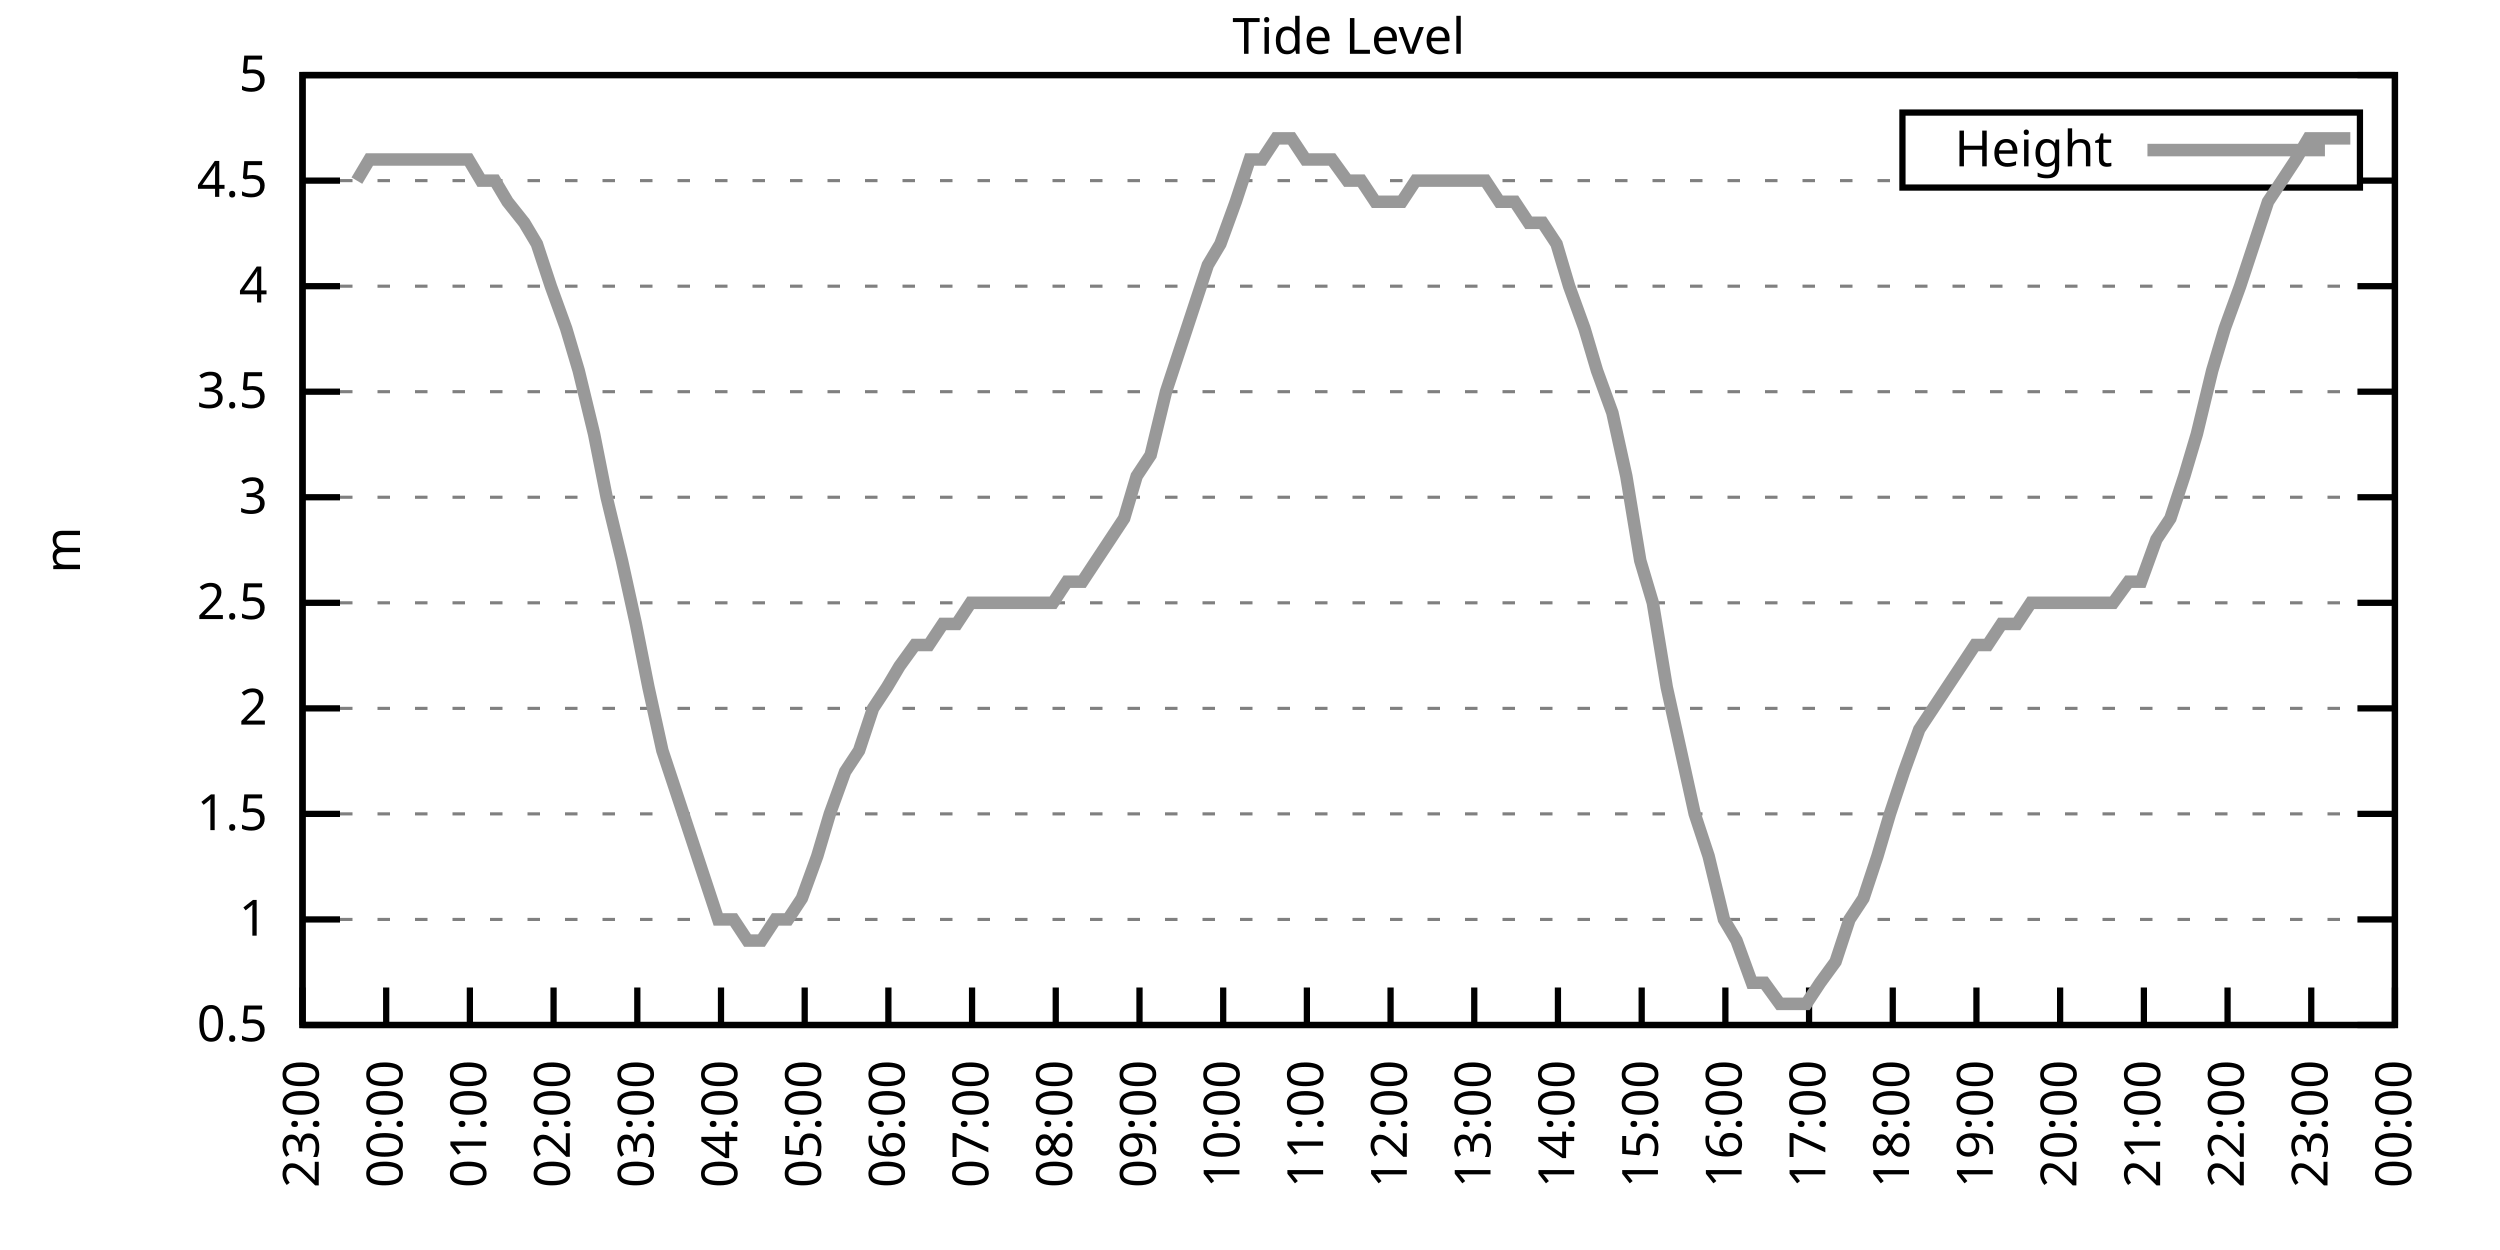
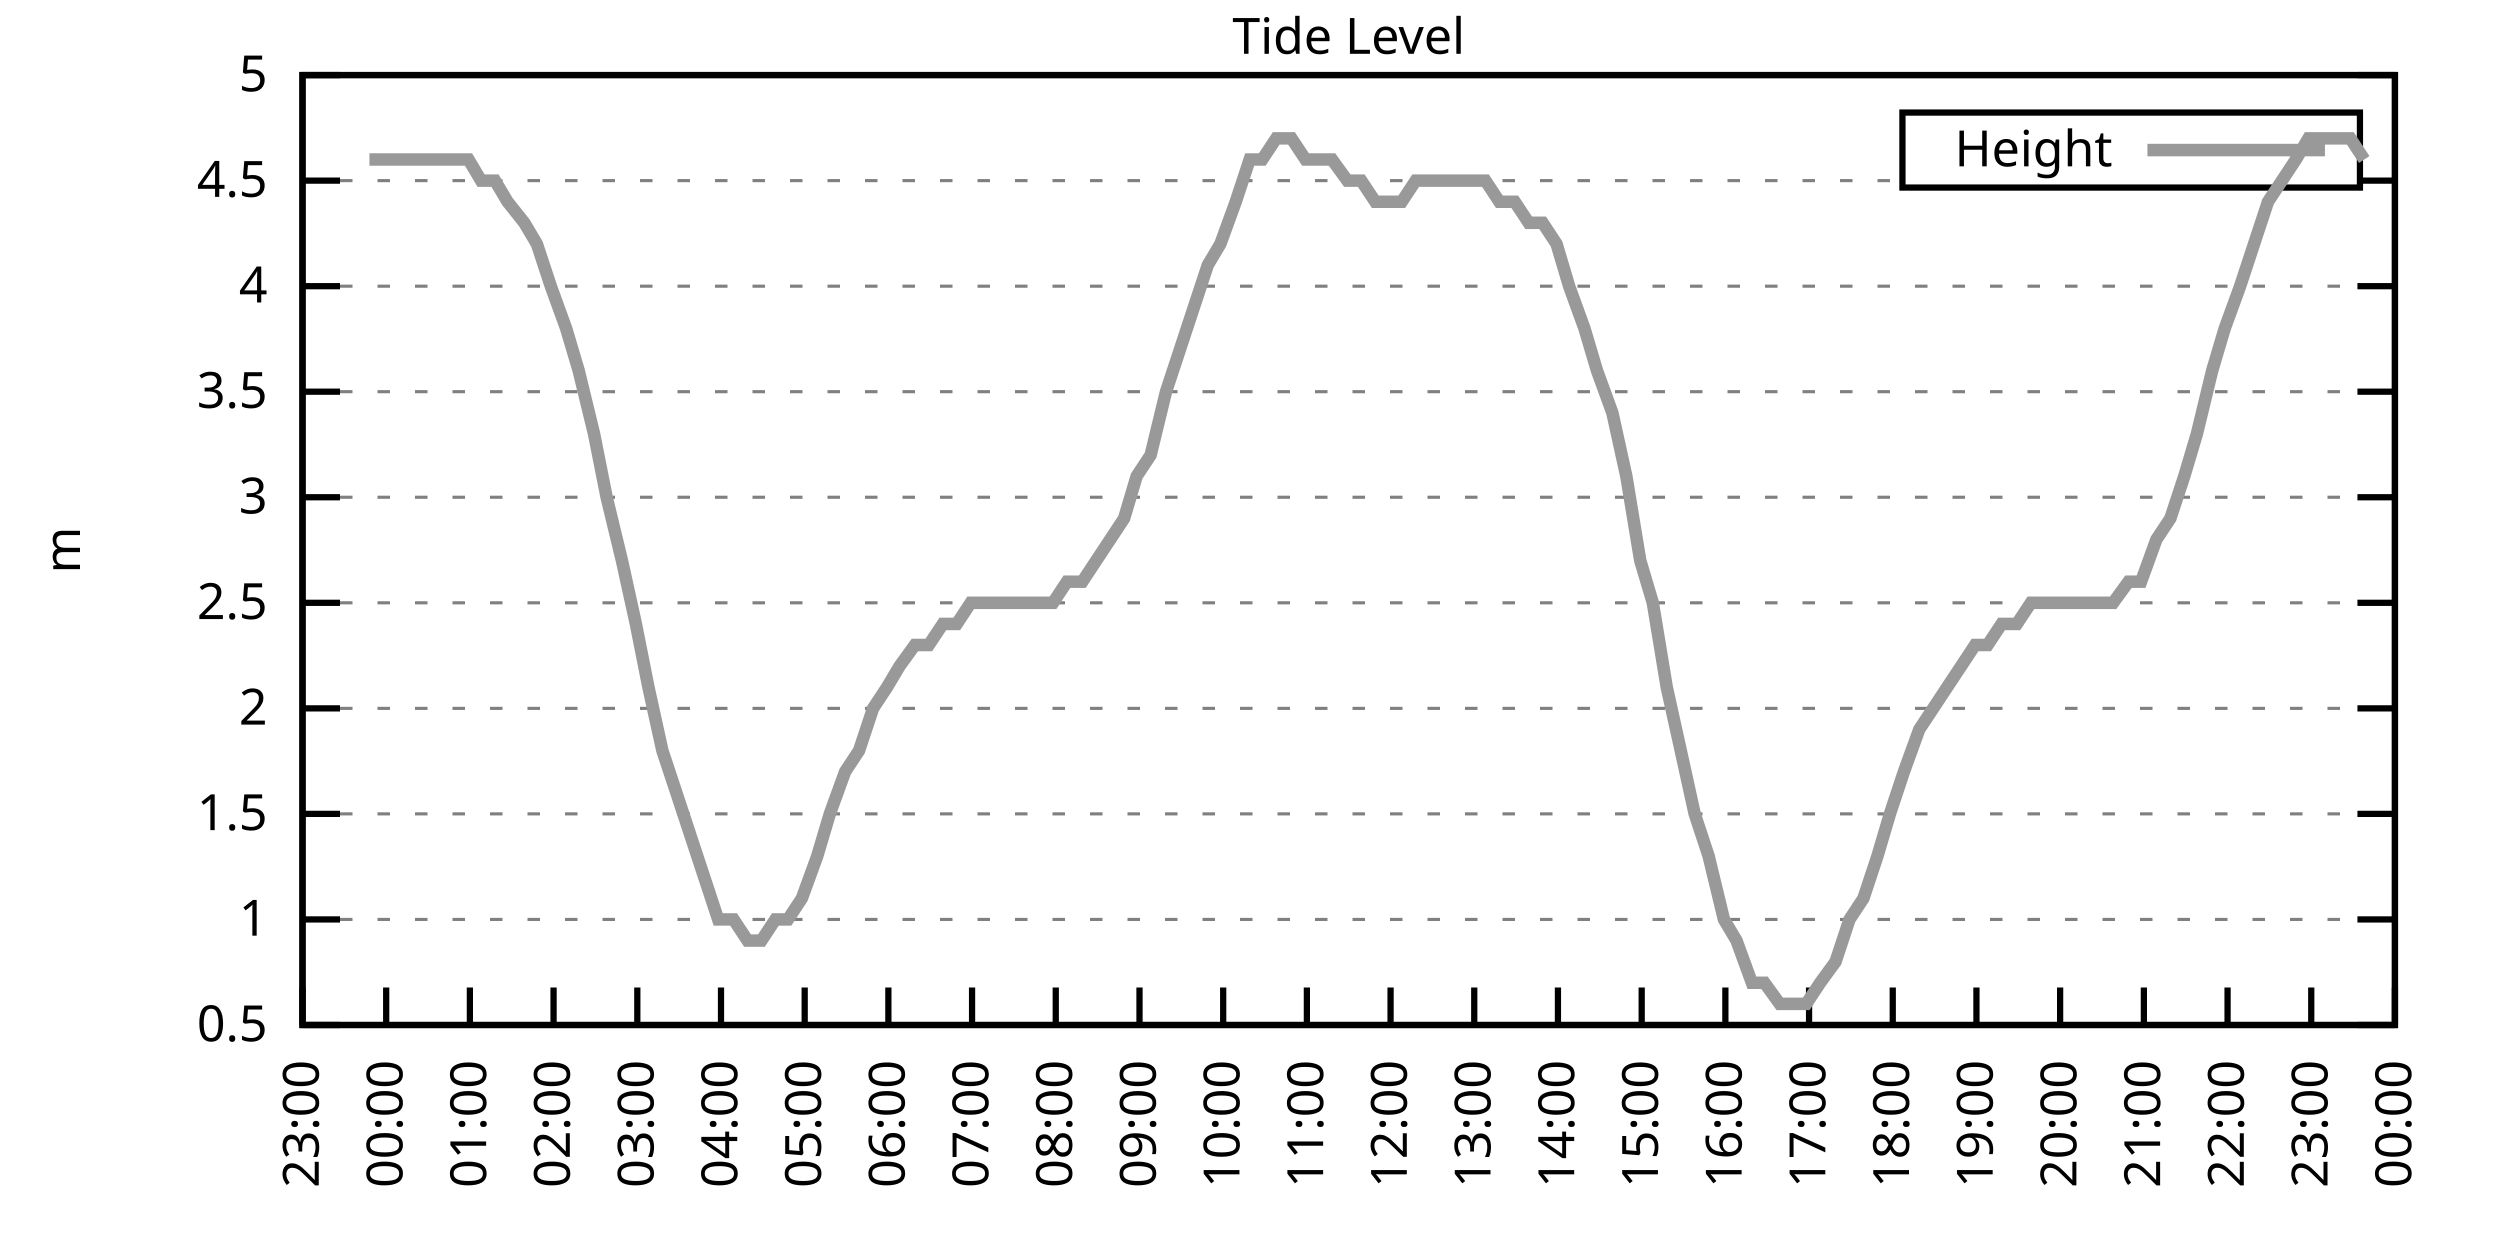
<svg xmlns="http://www.w3.org/2000/svg" xmlns:xlink="http://www.w3.org/1999/xlink" width="400" height="200" viewBox="0 0 400 200">
  <g id="gnuplot_canvas">
    <rect x="0" y="0" width="400" height="200" fill="none" />
    <defs>
      <circle id="gpDot" r="0.5" stroke-width="0.5" stroke="currentColor" />
      <path id="gpPt0" stroke-width="0.333" stroke="currentColor" d="M-1,0 h2 M0,-1 v2" />
      <path id="gpPt1" stroke-width="0.333" stroke="currentColor" d="M-1,-1 L1,1 M1,-1 L-1,1" />
      <path id="gpPt2" stroke-width="0.333" stroke="currentColor" d="M-1,0 L1,0 M0,-1 L0,1 M-1,-1 L1,1 M-1,1 L1,-1" />
      <rect id="gpPt3" stroke-width="0.333" stroke="currentColor" x="-1" y="-1" width="2" height="2" />
      <rect id="gpPt4" stroke-width="0.333" stroke="currentColor" fill="currentColor" x="-1" y="-1" width="2" height="2" />
      <circle id="gpPt5" stroke-width="0.333" stroke="currentColor" cx="0" cy="0" r="1" />
      <use xlink:href="#gpPt5" id="gpPt6" fill="currentColor" stroke="none" />
      <path id="gpPt7" stroke-width="0.333" stroke="currentColor" d="M0,-1.33 L-1.33,0.67 L1.33,0.67 z" />
      <use xlink:href="#gpPt7" id="gpPt8" fill="currentColor" stroke="none" />
      <use xlink:href="#gpPt7" id="gpPt9" stroke="currentColor" transform="rotate(180)" />
      <use xlink:href="#gpPt9" id="gpPt10" fill="currentColor" stroke="none" />
      <use xlink:href="#gpPt3" id="gpPt11" stroke="currentColor" transform="rotate(45)" />
      <use xlink:href="#gpPt11" id="gpPt12" fill="currentColor" stroke="none" />
      <path id="gpPt13" stroke-width="0.333" stroke="currentColor" d="M0,1.330 L1.265,0.411 L0.782,-1.067 L-0.782,-1.076 L-1.265,0.411 z" />
      <use xlink:href="#gpPt13" id="gpPt14" fill="currentColor" stroke="none" />
      <filter id="textbox" filterUnits="objectBoundingBox" x="0" y="0" height="1" width="1">
        <feFlood flood-color="white" flood-opacity="1" result="bgnd" />
        <feComposite in="SourceGraphic" in2="bgnd" operator="atop" />
      </filter>
      <filter id="greybox" filterUnits="objectBoundingBox" x="0" y="0" height="1" width="1">
        <feFlood flood-color="lightgrey" flood-opacity="1" result="grey" />
        <feComposite in="SourceGraphic" in2="grey" operator="atop" />
      </filter>
    </defs>
    <g fill="none" color="white" stroke="currentColor" stroke-width="1.00" stroke-linecap="butt" stroke-linejoin="miter">
</g>
    <g fill="none" color="black" stroke="currentColor" stroke-width="1.00" stroke-linecap="butt" stroke-linejoin="miter">
      <g stroke="none" shape-rendering="crispEdges">
        <polygon fill="rgb(255, 255, 255)" points="48.40,164.00 383.18,164.00 383.18,12.02 48.40,12.02 " />
      </g>
    </g>
    <g fill="none" color="black" stroke="currentColor" stroke-width="1.00" stroke-linecap="butt" stroke-linejoin="miter">
</g>
    <g fill="none" color="black" stroke="black" stroke-width="0.50" stroke-linecap="butt" stroke-linejoin="miter">
</g>
    <g fill="none" color="gray" stroke="currentColor" stroke-width="0.50" stroke-linecap="butt" stroke-linejoin="miter">
      <path stroke="gray" stroke-dasharray="2,4" class="gridline" d="M48.40,164.00 L383.19,164.00  " />
    </g>
    <g fill="none" color="gray" stroke="gray" stroke-width="1.00" stroke-linecap="butt" stroke-linejoin="miter">
</g>
    <g fill="none" color="black" stroke="currentColor" stroke-width="1.00" stroke-linecap="butt" stroke-linejoin="miter">
      <path stroke="black" d="M48.40,164.00 L54.40,164.00 M383.19,164.00 L377.19,164.00  " />
      <g transform="translate(42.80,166.60)" stroke="none" fill="black" font-family="Sans" font-size="8.00" text-anchor="end">
        <text>
          <tspan font-family="Sans"> 0.5</tspan>
        </text>
      </g>
    </g>
    <g fill="none" color="black" stroke="currentColor" stroke-width="1.00" stroke-linecap="butt" stroke-linejoin="miter">
</g>
    <g fill="none" color="black" stroke="black" stroke-width="0.50" stroke-linecap="butt" stroke-linejoin="miter">
</g>
    <g fill="none" color="gray" stroke="currentColor" stroke-width="0.50" stroke-linecap="butt" stroke-linejoin="miter">
      <path stroke="gray" stroke-dasharray="2,4" class="gridline" d="M48.40,147.11 L383.19,147.11  " />
    </g>
    <g fill="none" color="gray" stroke="gray" stroke-width="1.00" stroke-linecap="butt" stroke-linejoin="miter">
</g>
    <g fill="none" color="black" stroke="currentColor" stroke-width="1.00" stroke-linecap="butt" stroke-linejoin="miter">
      <path stroke="black" d="M48.40,147.11 L54.40,147.11 M383.19,147.11 L377.19,147.11  " />
      <g transform="translate(42.80,149.71)" stroke="none" fill="black" font-family="Sans" font-size="8.00" text-anchor="end">
        <text>
          <tspan font-family="Sans"> 1</tspan>
        </text>
      </g>
    </g>
    <g fill="none" color="black" stroke="currentColor" stroke-width="1.00" stroke-linecap="butt" stroke-linejoin="miter">
</g>
    <g fill="none" color="black" stroke="black" stroke-width="0.50" stroke-linecap="butt" stroke-linejoin="miter">
</g>
    <g fill="none" color="gray" stroke="currentColor" stroke-width="0.50" stroke-linecap="butt" stroke-linejoin="miter">
      <path stroke="gray" stroke-dasharray="2,4" class="gridline" d="M48.40,130.22 L383.19,130.22  " />
    </g>
    <g fill="none" color="gray" stroke="gray" stroke-width="1.00" stroke-linecap="butt" stroke-linejoin="miter">
</g>
    <g fill="none" color="black" stroke="currentColor" stroke-width="1.00" stroke-linecap="butt" stroke-linejoin="miter">
      <path stroke="black" d="M48.40,130.22 L54.40,130.22 M383.19,130.22 L377.19,130.22  " />
      <g transform="translate(42.80,132.82)" stroke="none" fill="black" font-family="Sans" font-size="8.00" text-anchor="end">
        <text>
          <tspan font-family="Sans"> 1.5</tspan>
        </text>
      </g>
    </g>
    <g fill="none" color="black" stroke="currentColor" stroke-width="1.00" stroke-linecap="butt" stroke-linejoin="miter">
</g>
    <g fill="none" color="black" stroke="black" stroke-width="0.50" stroke-linecap="butt" stroke-linejoin="miter">
</g>
    <g fill="none" color="gray" stroke="currentColor" stroke-width="0.50" stroke-linecap="butt" stroke-linejoin="miter">
      <path stroke="gray" stroke-dasharray="2,4" class="gridline" d="M48.40,113.34 L383.19,113.34  " />
    </g>
    <g fill="none" color="gray" stroke="gray" stroke-width="1.00" stroke-linecap="butt" stroke-linejoin="miter">
</g>
    <g fill="none" color="black" stroke="currentColor" stroke-width="1.00" stroke-linecap="butt" stroke-linejoin="miter">
      <path stroke="black" d="M48.40,113.34 L54.40,113.34 M383.19,113.34 L377.19,113.34  " />
      <g transform="translate(42.80,115.94)" stroke="none" fill="black" font-family="Sans" font-size="8.00" text-anchor="end">
        <text>
          <tspan font-family="Sans"> 2</tspan>
        </text>
      </g>
    </g>
    <g fill="none" color="black" stroke="currentColor" stroke-width="1.00" stroke-linecap="butt" stroke-linejoin="miter">
</g>
    <g fill="none" color="black" stroke="black" stroke-width="0.50" stroke-linecap="butt" stroke-linejoin="miter">
</g>
    <g fill="none" color="gray" stroke="currentColor" stroke-width="0.50" stroke-linecap="butt" stroke-linejoin="miter">
      <path stroke="gray" stroke-dasharray="2,4" class="gridline" d="M48.40,96.45 L383.19,96.45  " />
    </g>
    <g fill="none" color="gray" stroke="gray" stroke-width="1.00" stroke-linecap="butt" stroke-linejoin="miter">
</g>
    <g fill="none" color="black" stroke="currentColor" stroke-width="1.00" stroke-linecap="butt" stroke-linejoin="miter">
      <path stroke="black" d="M48.40,96.45 L54.40,96.45 M383.19,96.45 L377.19,96.45  " />
      <g transform="translate(42.80,99.05)" stroke="none" fill="black" font-family="Sans" font-size="8.00" text-anchor="end">
        <text>
          <tspan font-family="Sans"> 2.5</tspan>
        </text>
      </g>
    </g>
    <g fill="none" color="black" stroke="currentColor" stroke-width="1.00" stroke-linecap="butt" stroke-linejoin="miter">
</g>
    <g fill="none" color="black" stroke="black" stroke-width="0.50" stroke-linecap="butt" stroke-linejoin="miter">
</g>
    <g fill="none" color="gray" stroke="currentColor" stroke-width="0.50" stroke-linecap="butt" stroke-linejoin="miter">
      <path stroke="gray" stroke-dasharray="2,4" class="gridline" d="M48.40,79.56 L383.19,79.56  " />
    </g>
    <g fill="none" color="gray" stroke="gray" stroke-width="1.00" stroke-linecap="butt" stroke-linejoin="miter">
</g>
    <g fill="none" color="black" stroke="currentColor" stroke-width="1.00" stroke-linecap="butt" stroke-linejoin="miter">
      <path stroke="black" d="M48.40,79.56 L54.40,79.56 M383.19,79.56 L377.19,79.56  " />
      <g transform="translate(42.80,82.16)" stroke="none" fill="black" font-family="Sans" font-size="8.00" text-anchor="end">
        <text>
          <tspan font-family="Sans"> 3</tspan>
        </text>
      </g>
    </g>
    <g fill="none" color="black" stroke="currentColor" stroke-width="1.00" stroke-linecap="butt" stroke-linejoin="miter">
</g>
    <g fill="none" color="black" stroke="black" stroke-width="0.50" stroke-linecap="butt" stroke-linejoin="miter">
</g>
    <g fill="none" color="gray" stroke="currentColor" stroke-width="0.50" stroke-linecap="butt" stroke-linejoin="miter">
      <path stroke="gray" stroke-dasharray="2,4" class="gridline" d="M48.40,62.67 L383.19,62.67  " />
    </g>
    <g fill="none" color="gray" stroke="gray" stroke-width="1.00" stroke-linecap="butt" stroke-linejoin="miter">
</g>
    <g fill="none" color="black" stroke="currentColor" stroke-width="1.00" stroke-linecap="butt" stroke-linejoin="miter">
      <path stroke="black" d="M48.40,62.67 L54.40,62.67 M383.19,62.67 L377.19,62.67  " />
      <g transform="translate(42.80,65.27)" stroke="none" fill="black" font-family="Sans" font-size="8.00" text-anchor="end">
        <text>
          <tspan font-family="Sans"> 3.5</tspan>
        </text>
      </g>
    </g>
    <g fill="none" color="black" stroke="currentColor" stroke-width="1.00" stroke-linecap="butt" stroke-linejoin="miter">
</g>
    <g fill="none" color="black" stroke="black" stroke-width="0.50" stroke-linecap="butt" stroke-linejoin="miter">
</g>
    <g fill="none" color="gray" stroke="currentColor" stroke-width="0.50" stroke-linecap="butt" stroke-linejoin="miter">
      <path stroke="gray" stroke-dasharray="2,4" class="gridline" d="M48.40,45.79 L383.19,45.79  " />
    </g>
    <g fill="none" color="gray" stroke="gray" stroke-width="1.00" stroke-linecap="butt" stroke-linejoin="miter">
</g>
    <g fill="none" color="black" stroke="currentColor" stroke-width="1.00" stroke-linecap="butt" stroke-linejoin="miter">
      <path stroke="black" d="M48.40,45.79 L54.40,45.79 M383.19,45.79 L377.19,45.79  " />
      <g transform="translate(42.80,48.39)" stroke="none" fill="black" font-family="Sans" font-size="8.00" text-anchor="end">
        <text>
          <tspan font-family="Sans"> 4</tspan>
        </text>
      </g>
    </g>
    <g fill="none" color="black" stroke="currentColor" stroke-width="1.00" stroke-linecap="butt" stroke-linejoin="miter">
</g>
    <g fill="none" color="black" stroke="black" stroke-width="0.50" stroke-linecap="butt" stroke-linejoin="miter">
</g>
    <g fill="none" color="gray" stroke="currentColor" stroke-width="0.50" stroke-linecap="butt" stroke-linejoin="miter">
      <path stroke="gray" stroke-dasharray="2,4" class="gridline" d="M48.40,28.90 L304.39,28.90 M377.59,28.90 L383.19,28.90  " />
    </g>
    <g fill="none" color="gray" stroke="gray" stroke-width="1.00" stroke-linecap="butt" stroke-linejoin="miter">
</g>
    <g fill="none" color="black" stroke="currentColor" stroke-width="1.00" stroke-linecap="butt" stroke-linejoin="miter">
      <path stroke="black" d="M48.40,28.90 L54.40,28.90 M383.19,28.90 L377.19,28.90  " />
      <g transform="translate(42.80,31.50)" stroke="none" fill="black" font-family="Sans" font-size="8.00" text-anchor="end">
        <text>
          <tspan font-family="Sans"> 4.5</tspan>
        </text>
      </g>
    </g>
    <g fill="none" color="black" stroke="currentColor" stroke-width="1.00" stroke-linecap="butt" stroke-linejoin="miter">
</g>
    <g fill="none" color="black" stroke="black" stroke-width="0.50" stroke-linecap="butt" stroke-linejoin="miter">
</g>
    <g fill="none" color="gray" stroke="currentColor" stroke-width="0.50" stroke-linecap="butt" stroke-linejoin="miter">
      <path stroke="gray" stroke-dasharray="2,4" class="gridline" d="M48.40,12.01 L383.19,12.01  " />
    </g>
    <g fill="none" color="gray" stroke="gray" stroke-width="1.00" stroke-linecap="butt" stroke-linejoin="miter">
</g>
    <g fill="none" color="black" stroke="currentColor" stroke-width="1.00" stroke-linecap="butt" stroke-linejoin="miter">
      <path stroke="black" d="M48.40,12.01 L54.40,12.01 M383.19,12.01 L377.19,12.01  " />
      <g transform="translate(42.80,14.61)" stroke="none" fill="black" font-family="Sans" font-size="8.00" text-anchor="end">
        <text>
          <tspan font-family="Sans"> 5</tspan>
        </text>
      </g>
    </g>
    <g fill="none" color="black" stroke="currentColor" stroke-width="1.00" stroke-linecap="butt" stroke-linejoin="miter">
      <path stroke="black" d="M48.40,164.00 L48.40,158.00  " />
      <g transform="translate(51.00,169.60) rotate(270.00)" stroke="none" fill="black" font-family="Sans" font-size="8.00" text-anchor="end">
        <text>
          <tspan font-family="Sans">23:00</tspan>
        </text>
      </g>
    </g>
    <g fill="none" color="black" stroke="currentColor" stroke-width="1.00" stroke-linecap="butt" stroke-linejoin="miter">
      <path stroke="black" d="M61.79,164.00 L61.79,158.00  " />
      <g transform="translate(64.39,169.60) rotate(270.00)" stroke="none" fill="black" font-family="Sans" font-size="8.00" text-anchor="end">
        <text>
          <tspan font-family="Sans">00:00</tspan>
        </text>
      </g>
    </g>
    <g fill="none" color="black" stroke="currentColor" stroke-width="1.00" stroke-linecap="butt" stroke-linejoin="miter">
      <path stroke="black" d="M75.18,164.00 L75.18,158.00  " />
      <g transform="translate(77.78,169.60) rotate(270.00)" stroke="none" fill="black" font-family="Sans" font-size="8.00" text-anchor="end">
        <text>
          <tspan font-family="Sans">01:00</tspan>
        </text>
      </g>
    </g>
    <g fill="none" color="black" stroke="currentColor" stroke-width="1.00" stroke-linecap="butt" stroke-linejoin="miter">
      <path stroke="black" d="M88.57,164.00 L88.57,158.00  " />
      <g transform="translate(91.17,169.60) rotate(270.00)" stroke="none" fill="black" font-family="Sans" font-size="8.00" text-anchor="end">
        <text>
          <tspan font-family="Sans">02:00</tspan>
        </text>
      </g>
    </g>
    <g fill="none" color="black" stroke="currentColor" stroke-width="1.00" stroke-linecap="butt" stroke-linejoin="miter">
      <path stroke="black" d="M101.97,164.00 L101.97,158.00  " />
      <g transform="translate(104.57,169.60) rotate(270.00)" stroke="none" fill="black" font-family="Sans" font-size="8.00" text-anchor="end">
        <text>
          <tspan font-family="Sans">03:00</tspan>
        </text>
      </g>
    </g>
    <g fill="none" color="black" stroke="currentColor" stroke-width="1.00" stroke-linecap="butt" stroke-linejoin="miter">
      <path stroke="black" d="M115.36,164.00 L115.36,158.00  " />
      <g transform="translate(117.96,169.60) rotate(270.00)" stroke="none" fill="black" font-family="Sans" font-size="8.00" text-anchor="end">
        <text>
          <tspan font-family="Sans">04:00</tspan>
        </text>
      </g>
    </g>
    <g fill="none" color="black" stroke="currentColor" stroke-width="1.00" stroke-linecap="butt" stroke-linejoin="miter">
      <path stroke="black" d="M128.75,164.00 L128.75,158.00  " />
      <g transform="translate(131.35,169.60) rotate(270.00)" stroke="none" fill="black" font-family="Sans" font-size="8.00" text-anchor="end">
        <text>
          <tspan font-family="Sans">05:00</tspan>
        </text>
      </g>
    </g>
    <g fill="none" color="black" stroke="currentColor" stroke-width="1.00" stroke-linecap="butt" stroke-linejoin="miter">
      <path stroke="black" d="M142.14,164.00 L142.14,158.00  " />
      <g transform="translate(144.74,169.60) rotate(270.00)" stroke="none" fill="black" font-family="Sans" font-size="8.00" text-anchor="end">
        <text>
          <tspan font-family="Sans">06:00</tspan>
        </text>
      </g>
    </g>
    <g fill="none" color="black" stroke="currentColor" stroke-width="1.00" stroke-linecap="butt" stroke-linejoin="miter">
      <path stroke="black" d="M155.53,164.00 L155.53,158.00  " />
      <g transform="translate(158.13,169.60) rotate(270.00)" stroke="none" fill="black" font-family="Sans" font-size="8.00" text-anchor="end">
        <text>
          <tspan font-family="Sans">07:00</tspan>
        </text>
      </g>
    </g>
    <g fill="none" color="black" stroke="currentColor" stroke-width="1.00" stroke-linecap="butt" stroke-linejoin="miter">
      <path stroke="black" d="M168.92,164.00 L168.92,158.00  " />
      <g transform="translate(171.52,169.60) rotate(270.00)" stroke="none" fill="black" font-family="Sans" font-size="8.00" text-anchor="end">
        <text>
          <tspan font-family="Sans">08:00</tspan>
        </text>
      </g>
    </g>
    <g fill="none" color="black" stroke="currentColor" stroke-width="1.00" stroke-linecap="butt" stroke-linejoin="miter">
      <path stroke="black" d="M182.32,164.00 L182.32,158.00  " />
      <g transform="translate(184.92,169.60) rotate(270.00)" stroke="none" fill="black" font-family="Sans" font-size="8.00" text-anchor="end">
        <text>
          <tspan font-family="Sans">09:00</tspan>
        </text>
      </g>
    </g>
    <g fill="none" color="black" stroke="currentColor" stroke-width="1.00" stroke-linecap="butt" stroke-linejoin="miter">
      <path stroke="black" d="M195.71,164.00 L195.71,158.00  " />
      <g transform="translate(198.31,169.60) rotate(270.00)" stroke="none" fill="black" font-family="Sans" font-size="8.00" text-anchor="end">
        <text>
          <tspan font-family="Sans">10:00</tspan>
        </text>
      </g>
    </g>
    <g fill="none" color="black" stroke="currentColor" stroke-width="1.00" stroke-linecap="butt" stroke-linejoin="miter">
      <path stroke="black" d="M209.10,164.00 L209.10,158.00  " />
      <g transform="translate(211.70,169.60) rotate(270.00)" stroke="none" fill="black" font-family="Sans" font-size="8.00" text-anchor="end">
        <text>
          <tspan font-family="Sans">11:00</tspan>
        </text>
      </g>
    </g>
    <g fill="none" color="black" stroke="currentColor" stroke-width="1.00" stroke-linecap="butt" stroke-linejoin="miter">
      <path stroke="black" d="M222.49,164.00 L222.49,158.00  " />
      <g transform="translate(225.09,169.60) rotate(270.00)" stroke="none" fill="black" font-family="Sans" font-size="8.00" text-anchor="end">
        <text>
          <tspan font-family="Sans">12:00</tspan>
        </text>
      </g>
    </g>
    <g fill="none" color="black" stroke="currentColor" stroke-width="1.00" stroke-linecap="butt" stroke-linejoin="miter">
      <path stroke="black" d="M235.88,164.00 L235.88,158.00  " />
      <g transform="translate(238.48,169.60) rotate(270.00)" stroke="none" fill="black" font-family="Sans" font-size="8.00" text-anchor="end">
        <text>
          <tspan font-family="Sans">13:00</tspan>
        </text>
      </g>
    </g>
    <g fill="none" color="black" stroke="currentColor" stroke-width="1.00" stroke-linecap="butt" stroke-linejoin="miter">
      <path stroke="black" d="M249.27,164.00 L249.27,158.00  " />
      <g transform="translate(251.87,169.60) rotate(270.00)" stroke="none" fill="black" font-family="Sans" font-size="8.00" text-anchor="end">
        <text>
          <tspan font-family="Sans">14:00</tspan>
        </text>
      </g>
    </g>
    <g fill="none" color="black" stroke="currentColor" stroke-width="1.00" stroke-linecap="butt" stroke-linejoin="miter">
      <path stroke="black" d="M262.67,164.00 L262.67,158.00  " />
      <g transform="translate(265.27,169.60) rotate(270.00)" stroke="none" fill="black" font-family="Sans" font-size="8.00" text-anchor="end">
        <text>
          <tspan font-family="Sans">15:00</tspan>
        </text>
      </g>
    </g>
    <g fill="none" color="black" stroke="currentColor" stroke-width="1.00" stroke-linecap="butt" stroke-linejoin="miter">
      <path stroke="black" d="M276.06,164.00 L276.06,158.00  " />
      <g transform="translate(278.66,169.60) rotate(270.00)" stroke="none" fill="black" font-family="Sans" font-size="8.00" text-anchor="end">
        <text>
          <tspan font-family="Sans">16:00</tspan>
        </text>
      </g>
    </g>
    <g fill="none" color="black" stroke="currentColor" stroke-width="1.00" stroke-linecap="butt" stroke-linejoin="miter">
      <path stroke="black" d="M289.45,164.00 L289.45,158.00  " />
      <g transform="translate(292.05,169.60) rotate(270.00)" stroke="none" fill="black" font-family="Sans" font-size="8.00" text-anchor="end">
        <text>
          <tspan font-family="Sans">17:00</tspan>
        </text>
      </g>
    </g>
    <g fill="none" color="black" stroke="currentColor" stroke-width="1.00" stroke-linecap="butt" stroke-linejoin="miter">
      <path stroke="black" d="M302.84,164.00 L302.84,158.00  " />
      <g transform="translate(305.44,169.60) rotate(270.00)" stroke="none" fill="black" font-family="Sans" font-size="8.00" text-anchor="end">
        <text>
          <tspan font-family="Sans">18:00</tspan>
        </text>
      </g>
    </g>
    <g fill="none" color="black" stroke="currentColor" stroke-width="1.00" stroke-linecap="butt" stroke-linejoin="miter">
      <path stroke="black" d="M316.23,164.00 L316.23,158.00  " />
      <g transform="translate(318.83,169.60) rotate(270.00)" stroke="none" fill="black" font-family="Sans" font-size="8.00" text-anchor="end">
        <text>
          <tspan font-family="Sans">19:00</tspan>
        </text>
      </g>
    </g>
    <g fill="none" color="black" stroke="currentColor" stroke-width="1.00" stroke-linecap="butt" stroke-linejoin="miter">
      <path stroke="black" d="M329.62,164.00 L329.62,158.00  " />
      <g transform="translate(332.22,169.60) rotate(270.00)" stroke="none" fill="black" font-family="Sans" font-size="8.00" text-anchor="end">
        <text>
          <tspan font-family="Sans">20:00</tspan>
        </text>
      </g>
    </g>
    <g fill="none" color="black" stroke="currentColor" stroke-width="1.00" stroke-linecap="butt" stroke-linejoin="miter">
      <path stroke="black" d="M343.02,164.00 L343.02,158.00  " />
      <g transform="translate(345.62,169.60) rotate(270.00)" stroke="none" fill="black" font-family="Sans" font-size="8.00" text-anchor="end">
        <text>
          <tspan font-family="Sans">21:00</tspan>
        </text>
      </g>
    </g>
    <g fill="none" color="black" stroke="currentColor" stroke-width="1.00" stroke-linecap="butt" stroke-linejoin="miter">
      <path stroke="black" d="M356.41,164.00 L356.41,158.00  " />
      <g transform="translate(359.01,169.60) rotate(270.00)" stroke="none" fill="black" font-family="Sans" font-size="8.00" text-anchor="end">
        <text>
          <tspan font-family="Sans">22:00</tspan>
        </text>
      </g>
    </g>
    <g fill="none" color="black" stroke="currentColor" stroke-width="1.00" stroke-linecap="butt" stroke-linejoin="miter">
      <path stroke="black" d="M369.80,164.00 L369.80,158.00  " />
      <g transform="translate(372.40,169.60) rotate(270.00)" stroke="none" fill="black" font-family="Sans" font-size="8.00" text-anchor="end">
        <text>
          <tspan font-family="Sans">23:00</tspan>
        </text>
      </g>
    </g>
    <g fill="none" color="black" stroke="currentColor" stroke-width="1.00" stroke-linecap="butt" stroke-linejoin="miter">
      <path stroke="black" d="M383.19,164.00 L383.19,158.00  " />
      <g transform="translate(385.79,169.60) rotate(270.00)" stroke="none" fill="black" font-family="Sans" font-size="8.00" text-anchor="end">
        <text>
          <tspan font-family="Sans">00:00</tspan>
        </text>
      </g>
    </g>
    <g fill="none" color="black" stroke="currentColor" stroke-width="1.00" stroke-linecap="butt" stroke-linejoin="miter">
</g>
    <g fill="none" color="black" stroke="currentColor" stroke-width="1.00" stroke-linecap="butt" stroke-linejoin="miter">
      <path stroke="black" d="M48.40,12.01 L48.40,164.00 L383.19,164.00 L383.19,12.01 L48.40,12.01 Z  " />
    </g>
    <g fill="none" color="black" stroke="currentColor" stroke-width="1.00" stroke-linecap="butt" stroke-linejoin="miter">
</g>
    <g fill="none" color="black" stroke="currentColor" stroke-width="1.00" stroke-linecap="butt" stroke-linejoin="miter">
      <path stroke="black" d="M304.39,30.01 L304.39,18.01 L377.59,18.01 L377.59,30.01 L304.39,30.01 Z  " />
    </g>
    <g id="Tide_level_plot_1">
      <g fill="none" color="white" stroke="black" stroke-width="2.00" stroke-linecap="butt" stroke-linejoin="miter">
</g>
      <g fill="none" color="black" stroke="currentColor" stroke-width="2.00" stroke-linecap="butt" stroke-linejoin="miter">
        <g transform="translate(337.99,26.61)" stroke="none" fill="black" font-family="Sans" font-size="8.00" text-anchor="end">
          <text>
            <tspan font-family="Sans">Height</tspan>
          </text>
        </g>
      </g>
      <g fill="none" color="black" stroke="currentColor" stroke-width="2.00" stroke-linecap="butt" stroke-linejoin="miter">
-         <path stroke="rgb(153, 153, 153)" d="M343.59,24.01 L371.99,24.01 M57.10,28.90 L59.11,25.52 L61.35,25.52 L63.80,25.52 L65.81,25.52 L68.04,25.52   L70.50,25.52 L72.73,25.52 L74.96,25.52 L76.97,28.90 L79.20,28.90 L81.21,32.28 L83.89,35.65 L85.90,39.03   L88.13,45.79 L90.58,52.54 L92.59,59.30 L95.05,69.43 L97.06,79.56 L99.51,89.69 L101.74,99.83 L103.75,109.96   L105.98,120.09 L108.22,126.85 L110.45,133.60 L112.68,140.36 L114.91,147.11 L117.37,147.11 L119.60,150.49 L121.83,150.49   L124.06,147.11 L126.07,147.11 L128.30,143.73 L130.76,136.98 L132.77,130.22 L135.22,123.47 L137.45,120.09 L139.69,113.34   L141.92,109.96 L143.93,106.58 L146.38,103.20 L148.61,103.20 L150.85,99.83 L153.08,99.83 L155.31,96.45 L157.54,96.45   L159.55,96.45 L162.01,96.45 L164.24,96.45 L166.47,96.45 L168.48,96.45 L170.71,93.07 L173.17,93.07 L175.40,89.69   L177.63,86.32 L179.86,82.94 L181.87,76.18 L184.10,72.81 L186.56,62.67 L188.79,55.92 L191.02,49.16 L193.25,42.41   L195.26,39.03 L197.72,32.28 L199.95,25.52 L201.96,25.52 L204.19,22.14 L206.64,22.14 L208.88,25.52 L210.66,25.52   L213.12,25.52 L215.57,28.90 L217.80,28.90 L220.04,32.28 L221.82,32.28 L224.28,32.28 L226.51,28.90 L228.74,28.90   L231.20,28.90 L233.20,28.90 L235.66,28.90 L237.67,28.90 L239.90,32.28 L242.36,32.28 L244.59,35.65 L246.82,35.65   L249.05,39.03 L251.06,45.79 L253.51,52.54 L255.52,59.30 L257.98,66.05 L260.21,76.18 L262.44,89.69 L264.45,96.45   L266.68,109.96 L268.92,120.09 L271.15,130.22 L273.38,136.98 L275.83,147.11 L277.84,150.49 L280.30,157.24 L282.31,157.24   L284.76,160.62 L286.77,160.62 L289.00,160.62 L291.23,157.24 L293.69,153.87 L295.92,147.11 L298.15,143.73 L300.39,136.98   L302.39,130.22 L304.63,123.47 L307.08,116.71 L309.31,113.34 L311.54,109.96 L313.78,106.58 L316.01,103.20 L318.02,103.20   L320.25,99.83 L322.70,99.83 L324.94,96.45 L327.17,96.45 L329.40,96.45 L331.63,96.45 L333.86,96.45 L336.10,96.45   L338.10,96.45 L340.56,93.07 L342.57,93.07 L345.02,86.32 L347.26,82.94 L349.49,76.18 L351.50,69.43 L353.95,59.30   L355.96,52.54 L358.42,45.79 L360.65,39.03 L362.88,32.28 L365.11,28.90 L367.34,25.52 L369.35,22.14 L371.81,22.14   L374.04,22.14 L376.05,22.14  " />
+         <path stroke="rgb(153, 153, 153)" d="M343.59,24.01 L371.99,24.01 M59.11,25.52 L61.35,25.52 L63.80,25.52 L65.81,25.52 L68.04,25.52 L70.50,25.52   L72.73,25.52 L74.96,25.52 L76.97,28.90 L79.20,28.90 L81.21,32.28 L83.89,35.65 L85.90,39.03 L88.13,45.79   L90.58,52.54 L92.59,59.30 L95.05,69.43 L97.06,79.56 L99.51,89.69 L101.74,99.83 L103.75,109.96 L105.98,120.09   L108.22,126.85 L110.45,133.60 L112.68,140.36 L114.91,147.11 L117.37,147.11 L119.60,150.49 L121.83,150.49 L124.06,147.11   L126.07,147.11 L128.30,143.73 L130.76,136.98 L132.77,130.22 L135.22,123.47 L137.45,120.09 L139.69,113.34 L141.92,109.96   L143.93,106.58 L146.38,103.20 L148.61,103.20 L150.85,99.83 L153.08,99.83 L155.31,96.45 L157.54,96.45 L159.55,96.45   L162.01,96.45 L164.24,96.45 L166.47,96.45 L168.48,96.45 L170.71,93.07 L173.17,93.07 L175.40,89.69 L177.63,86.32   L179.86,82.94 L181.87,76.18 L184.10,72.81 L186.56,62.67 L188.79,55.92 L191.02,49.16 L193.25,42.41 L195.26,39.03   L197.72,32.28 L199.95,25.52 L201.96,25.52 L204.19,22.14 L206.64,22.14 L208.88,25.52 L210.66,25.52 L213.12,25.52   L215.57,28.90 L217.80,28.90 L220.04,32.28 L221.82,32.28 L224.28,32.28 L226.51,28.90 L228.74,28.90 L231.20,28.90   L233.20,28.90 L235.66,28.90 L237.67,28.90 L239.90,32.28 L242.36,32.28 L244.59,35.65 L246.82,35.65 L249.05,39.03   L251.06,45.79 L253.51,52.54 L255.52,59.30 L257.98,66.05 L260.21,76.18 L262.44,89.69 L264.45,96.45 L266.68,109.96   L268.92,120.09 L271.15,130.22 L273.38,136.98 L275.83,147.11 L277.84,150.49 L280.30,157.24 L282.31,157.24 L284.76,160.62   L286.77,160.62 L289.00,160.62 L291.23,157.24 L293.69,153.87 L295.92,147.11 L298.15,143.73 L300.39,136.98 L302.39,130.22   L304.63,123.47 L307.08,116.71 L309.31,113.34 L311.54,109.96 L313.78,106.58 L316.01,103.20 L318.02,103.20 L320.25,99.83   L322.70,99.83 L324.94,96.45 L327.17,96.45 L329.40,96.45 L331.63,96.45 L333.86,96.45 L336.10,96.45 L338.10,96.45   L340.56,93.07 L342.57,93.07 L345.02,86.32 L347.26,82.94 L349.49,76.18 L351.50,69.43 L353.95,59.30 L355.96,52.54   L358.42,45.79 L360.65,39.03 L362.88,32.28 L365.11,28.90 L367.34,25.52 L369.35,22.14 L371.81,22.14 L374.04,22.14   L376.05,22.14 L378.28,25.52  " />
      </g>
    </g>
    <g fill="none" color="black" stroke="currentColor" stroke-width="2.00" stroke-linecap="butt" stroke-linejoin="miter">
</g>
    <g fill="none" color="black" stroke="black" stroke-width="1.00" stroke-linecap="butt" stroke-linejoin="miter">
</g>
    <g fill="none" color="black" stroke="currentColor" stroke-width="1.00" stroke-linecap="butt" stroke-linejoin="miter">
      <path stroke="black" d="M48.40,12.01 L48.40,164.00 L383.19,164.00 L383.19,12.01 L48.40,12.01 Z  " />
      <g transform="translate(12.80,88.01) rotate(270.00)" stroke="none" fill="black" font-family="Sans" font-size="8.00" text-anchor="middle">
        <text>
          <tspan font-family="Sans">m</tspan>
        </text>
      </g>
    </g>
    <g fill="none" color="black" stroke="currentColor" stroke-width="1.00" stroke-linecap="butt" stroke-linejoin="miter">
</g>
    <g fill="none" color="black" stroke="currentColor" stroke-width="1.00" stroke-linecap="butt" stroke-linejoin="miter">
      <g transform="translate(215.79,8.61)" stroke="none" fill="black" font-family="Sans" font-size="8.00" text-anchor="middle">
        <text>
          <tspan font-family="Sans">Tide Level</tspan>
        </text>
      </g>
    </g>
    <g fill="none" color="black" stroke="currentColor" stroke-width="1.00" stroke-linecap="butt" stroke-linejoin="miter">
</g>
  </g>
</svg>
